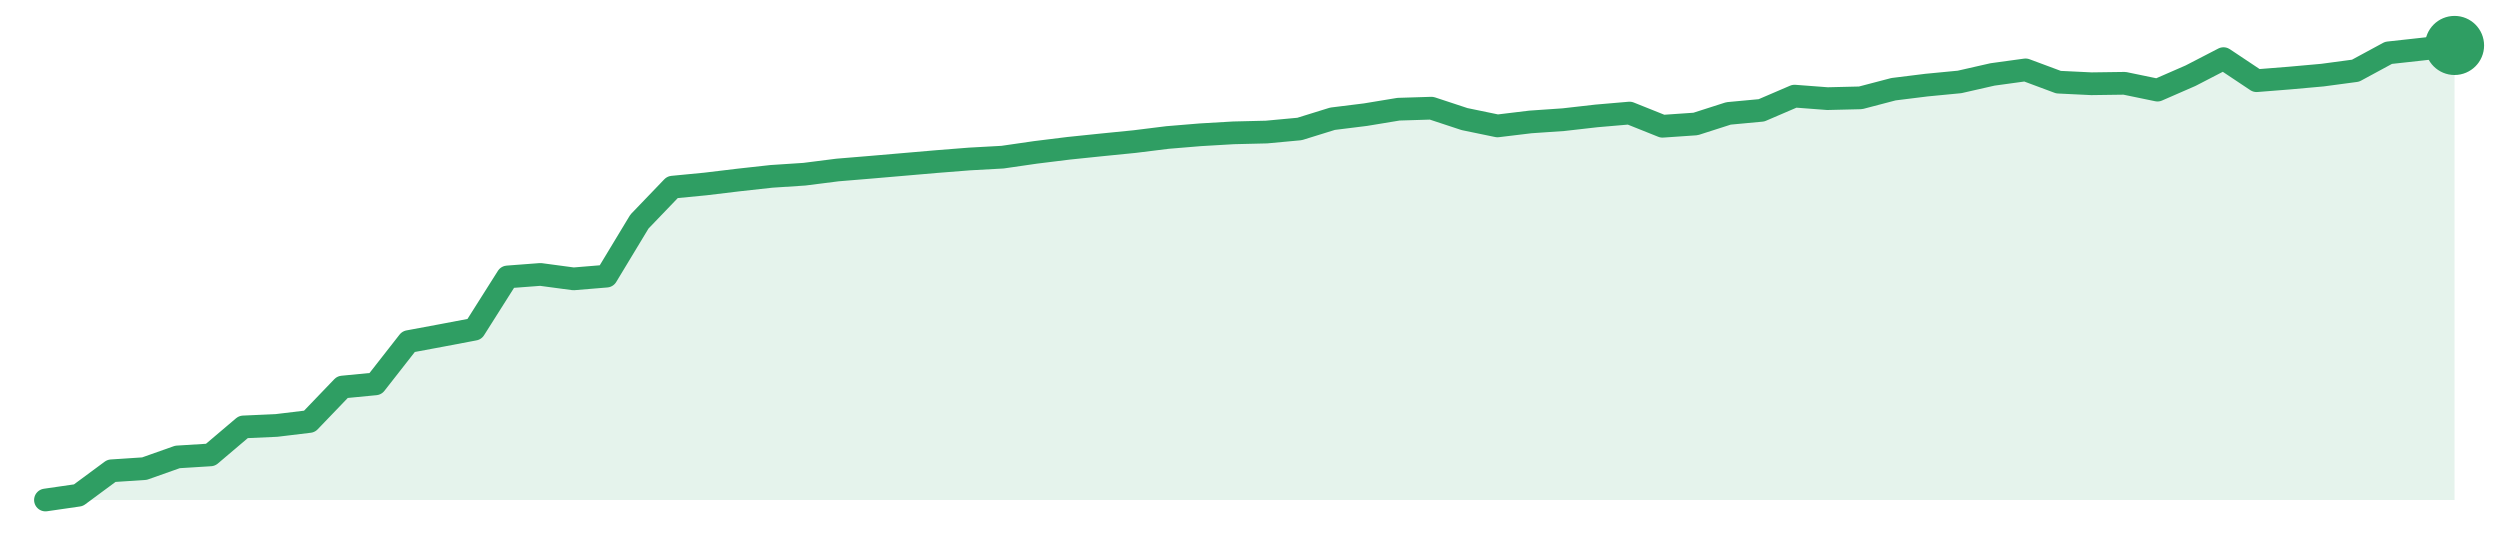
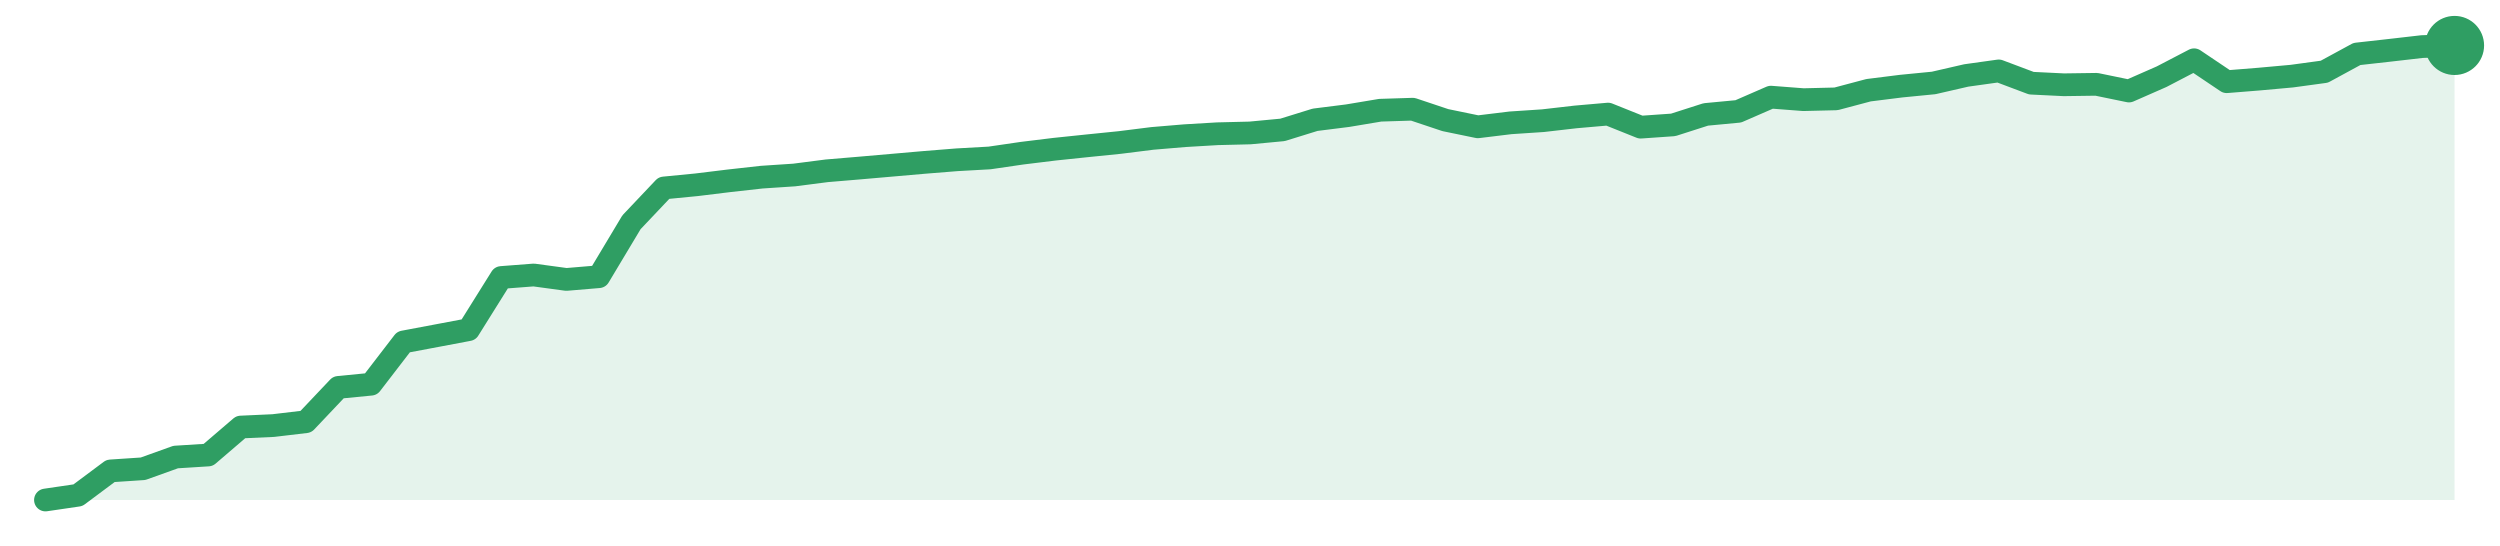
<svg xmlns="http://www.w3.org/2000/svg" width="220" height="48" viewBox="0 0 220 48" role="img" aria-label="trend">
-   <path d="M4.0,44.0 L4.0,44.0 L6.9,43.58 L9.81,41.43 L12.71,41.24 L15.62,40.21 L18.52,40.03 L21.42,37.57 L24.33,37.44 L27.23,37.09 L30.14,34.06 L33.04,33.78 L35.95,30.06 L38.85,29.52 L41.75,28.97 L44.66,24.37 L47.56,24.15 L50.47,24.54 L53.37,24.3 L56.27,19.5 L59.18,16.47 L62.08,16.19 L64.99,15.84 L67.89,15.52 L70.79,15.33 L73.7,14.96 L76.6,14.72 L79.51,14.47 L82.41,14.22 L85.32,13.99 L88.22,13.83 L91.12,13.41 L94.03,13.05 L96.93,12.75 L99.84,12.46 L102.74,12.1 L105.64,11.86 L108.55,11.69 L111.45,11.62 L114.36,11.35 L117.26,10.45 L120.16,10.09 L123.07,9.61 L125.97,9.52 L128.88,10.48 L131.78,11.08 L134.68,10.73 L137.59,10.53 L140.49,10.2 L143.4,9.95 L146.3,11.11 L149.21,10.91 L152.11,9.98 L155.01,9.71 L157.92,8.46 L160.82,8.68 L163.73,8.61 L166.63,7.85 L169.53,7.49 L172.44,7.21 L175.34,6.55 L178.25,6.15 L181.15,7.23 L184.05,7.37 L186.96,7.33 L189.86,7.93 L192.77,6.66 L195.67,5.16 L198.58,7.1 L201.48,6.87 L204.38,6.61 L207.29,6.22 L210.19,4.65 L213.1,4.33 L216.0,4.0 L216.0,44.0 Z" fill="#2f9e631f" />
-   <path d="M4.0,44.0 L6.9,43.58 L9.81,41.43 L12.71,41.24 L15.62,40.21 L18.52,40.03 L21.42,37.57 L24.33,37.44 L27.23,37.09 L30.14,34.06 L33.04,33.78 L35.95,30.06 L38.85,29.52 L41.75,28.97 L44.66,24.37 L47.56,24.15 L50.47,24.54 L53.37,24.3 L56.27,19.5 L59.18,16.47 L62.08,16.19 L64.99,15.84 L67.89,15.52 L70.79,15.33 L73.7,14.96 L76.6,14.72 L79.51,14.47 L82.41,14.22 L85.32,13.99 L88.22,13.83 L91.12,13.41 L94.03,13.05 L96.93,12.75 L99.84,12.46 L102.74,12.1 L105.64,11.86 L108.55,11.69 L111.45,11.62 L114.36,11.35 L117.26,10.45 L120.16,10.09 L123.07,9.61 L125.97,9.52 L128.88,10.48 L131.78,11.08 L134.68,10.73 L137.59,10.53 L140.49,10.2 L143.4,9.95 L146.3,11.11 L149.21,10.91 L152.11,9.98 L155.01,9.71 L157.92,8.46 L160.82,8.68 L163.73,8.61 L166.63,7.85 L169.53,7.49 L172.44,7.21 L175.34,6.55 L178.25,6.15 L181.15,7.23 L184.05,7.37 L186.96,7.33 L189.86,7.93 L192.77,6.66 L195.67,5.16 L198.58,7.1 L201.48,6.87 L204.38,6.61 L207.29,6.22 L210.19,4.65 L213.1,4.33 L216.0,4.0" fill="none" stroke="#2f9e63" stroke-width="2" stroke-linejoin="round" stroke-linecap="round" />
+   <path d="M4.0,44.0 L4.0,44.0 L6.86,43.58 L9.73,41.44 L12.59,41.25 L15.46,40.22 L18.32,40.04 L21.19,37.58 L24.05,37.45 L26.92,37.11 L29.78,34.09 L32.65,33.81 L35.51,30.09 L38.38,29.55 L41.24,29.01 L44.11,24.42 L46.97,24.2 L49.84,24.59 L52.7,24.35 L55.57,19.56 L58.43,16.54 L61.3,16.26 L64.16,15.91 L67.03,15.59 L69.89,15.4 L72.76,15.03 L75.62,14.79 L78.49,14.54 L81.35,14.29 L84.22,14.06 L87.08,13.9 L89.95,13.48 L92.81,13.13 L95.68,12.83 L98.54,12.54 L101.41,12.18 L104.27,11.94 L107.14,11.77 L110.0,11.7 L112.86,11.43 L115.73,10.54 L118.59,10.18 L121.46,9.7 L124.32,9.61 L127.19,10.57 L130.05,11.16 L132.92,10.81 L135.78,10.62 L138.65,10.29 L141.51,10.04 L144.38,11.19 L147.24,10.99 L150.11,10.07 L152.97,9.8 L155.84,8.55 L158.7,8.77 L161.57,8.7 L164.43,7.94 L167.3,7.58 L170.16,7.3 L173.03,6.64 L175.89,6.24 L178.76,7.32 L181.62,7.46 L184.49,7.42 L187.35,8.01 L190.22,6.75 L193.08,5.26 L195.95,7.19 L198.81,6.96 L201.68,6.7 L204.54,6.31 L207.41,4.75 L210.27,4.43 L213.14,4.1 L216.0,4.0 L216.0,44.0 Z" fill="#2f9e631f" />
+   <path d="M4.0,44.0 L6.86,43.58 L9.73,41.44 L12.59,41.25 L15.46,40.22 L18.32,40.04 L21.19,37.58 L24.05,37.45 L26.92,37.11 L29.78,34.09 L32.65,33.81 L35.51,30.09 L38.38,29.55 L41.24,29.01 L44.11,24.42 L46.97,24.2 L49.84,24.59 L52.7,24.35 L55.57,19.56 L58.43,16.54 L61.3,16.26 L64.16,15.91 L67.03,15.59 L69.89,15.4 L72.76,15.03 L75.62,14.79 L78.49,14.54 L81.35,14.29 L84.22,14.06 L87.08,13.9 L89.95,13.48 L92.81,13.13 L95.68,12.83 L98.54,12.54 L101.41,12.18 L104.27,11.94 L107.14,11.77 L110.0,11.7 L112.86,11.43 L115.73,10.54 L118.59,10.18 L121.46,9.7 L124.32,9.61 L127.19,10.57 L130.05,11.16 L132.92,10.81 L135.78,10.62 L138.65,10.29 L141.51,10.04 L144.38,11.19 L147.24,10.99 L150.11,10.07 L152.97,9.8 L155.84,8.55 L158.7,8.77 L161.57,8.7 L164.43,7.94 L167.3,7.58 L170.16,7.3 L173.03,6.64 L175.89,6.24 L178.76,7.32 L181.62,7.46 L184.49,7.42 L187.35,8.01 L190.22,6.75 L193.08,5.26 L195.95,7.19 L198.81,6.96 L201.68,6.7 L204.54,6.31 L207.41,4.75 L210.27,4.43 L213.14,4.1 L216.0,4.0" fill="none" stroke="#2f9e63" stroke-width="2" stroke-linejoin="round" stroke-linecap="round" />
  <circle cx="216.0" cy="4.0" r="2.6" fill="#2f9e63" />
</svg>
